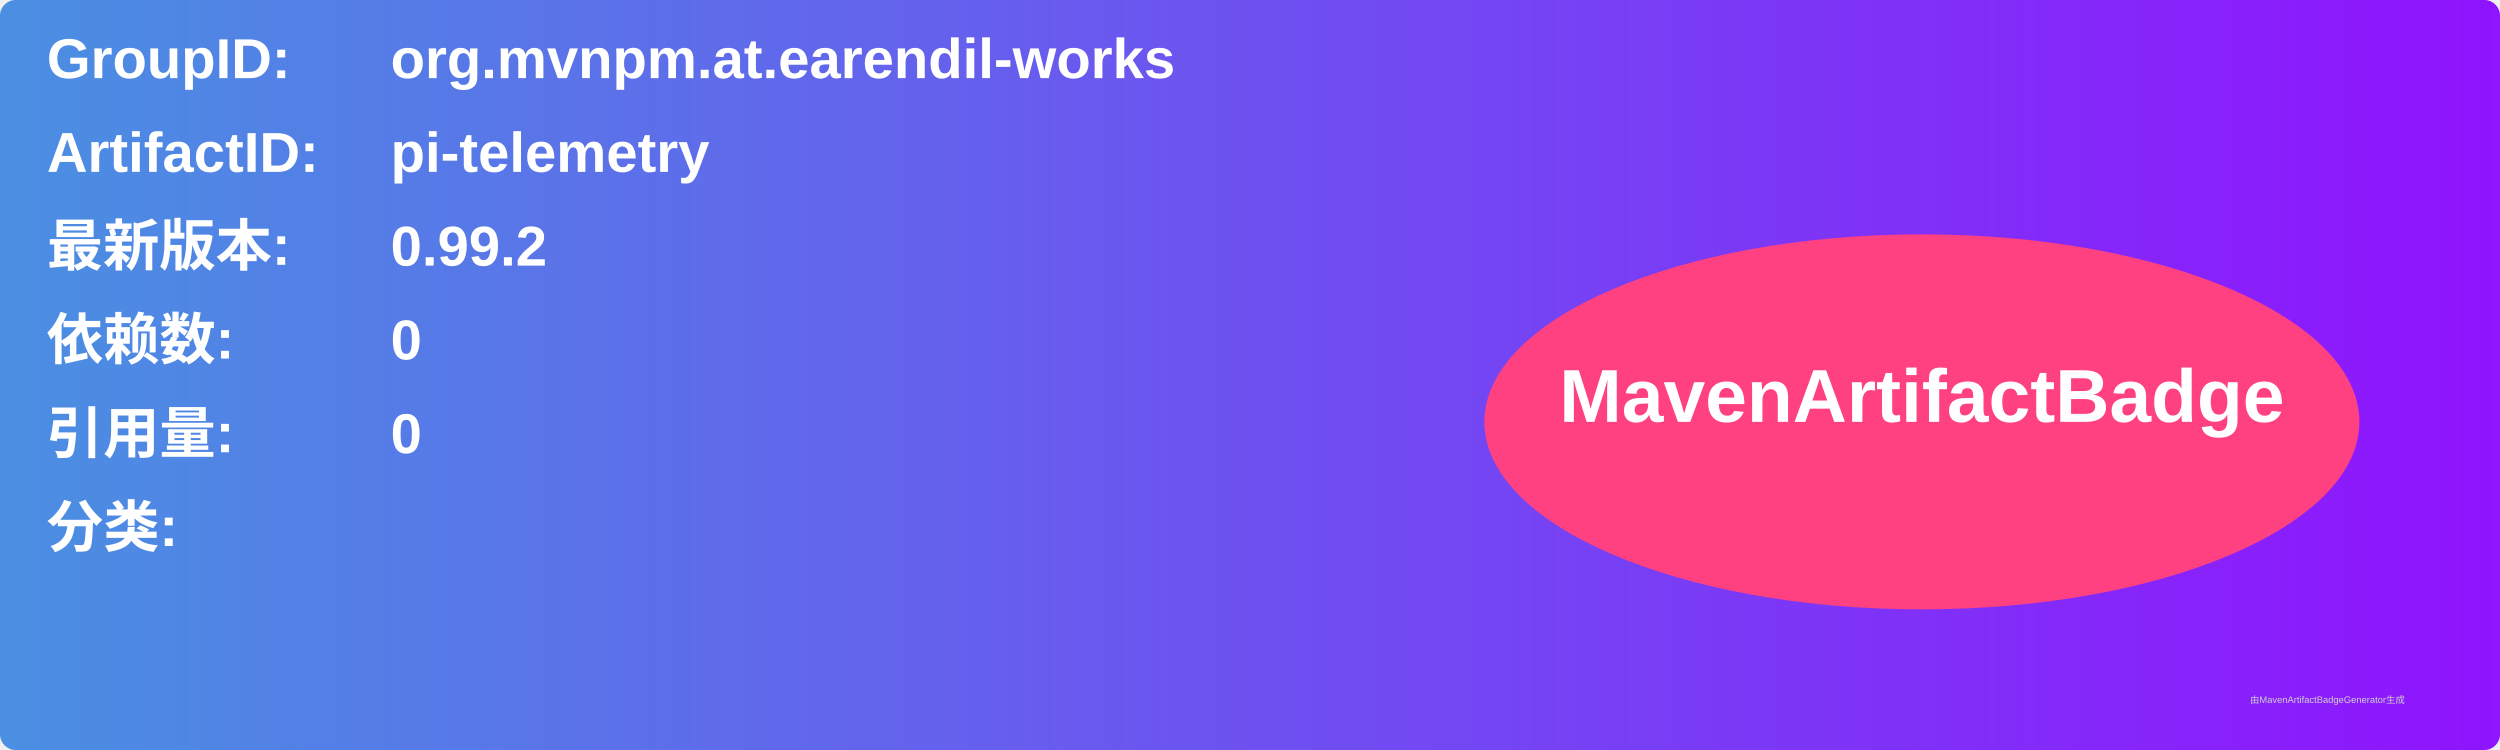
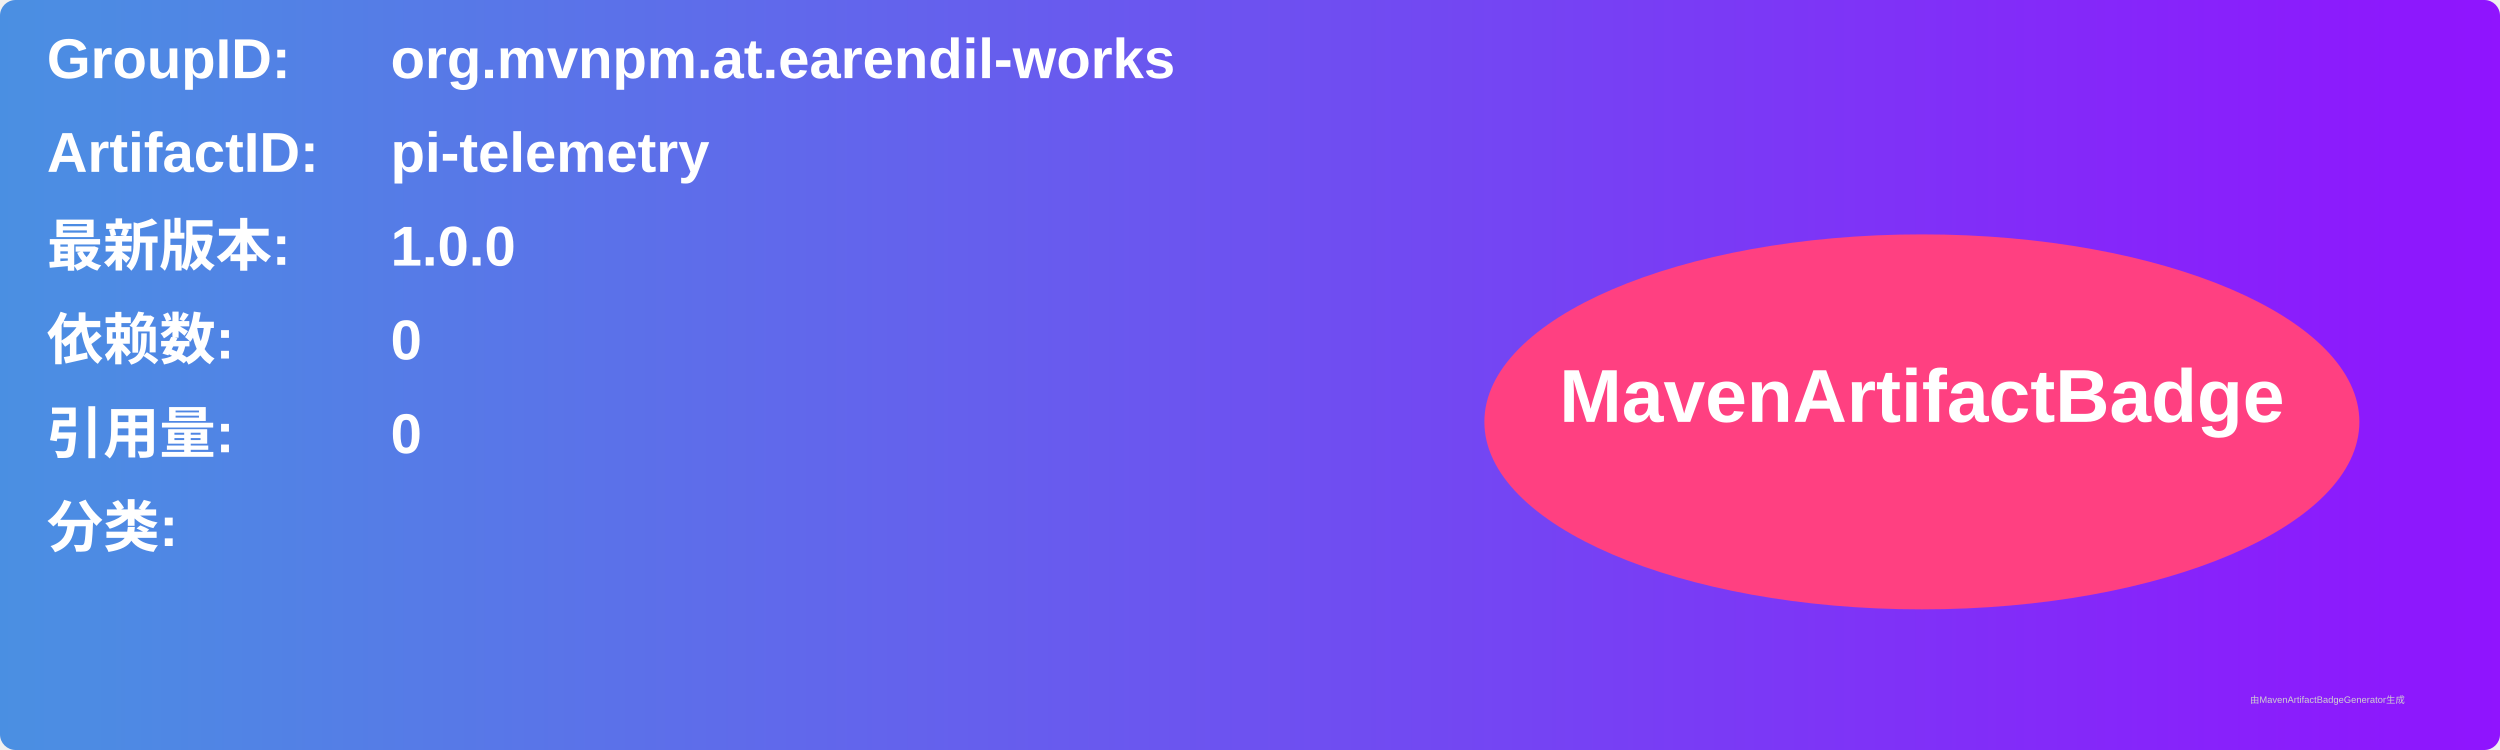
<svg xmlns="http://www.w3.org/2000/svg" width="800" height="240" viewBox="0 0 800 240">
  <linearGradient id="grad" x1="0%" y1="0%" x2="100%" y2="0%">
    <stop offset="0%" stop-color="#4a90e2" />
    <stop offset="100%" stop-color="#9013fe" />
  </linearGradient>
  <rect width="100%" height="100%" rx="5" ry="5" fill="url(#grad)" />
  <g transform="translate(15, 15)">
    <text x="0" y="10" font-family="Arial" font-size="18" fill="white" font-weight="bold" width="260">GroupID:</text>
    <text x="110" y="10" font-family="Arial" font-size="18" fill="white" font-weight="bold" width="460">org.mvnpm.at.earendil-works</text>
    <text x="0" y="40" font-family="Arial" font-size="18" fill="white" font-weight="bold" width="260">ArtifactID:</text>
    <text x="110" y="40" font-family="Arial" font-size="18" fill="white" font-weight="bold" width="460">pi-telemetry</text>
    <text x="0" y="70" font-family="Arial" font-size="18" fill="white" font-weight="bold">最新版本:</text>
    <text x="110" y="70" font-family="Arial" font-size="18" fill="white" font-weight="bold">
-       <tspan font-weight="bold">0.99.2</tspan>
+       <tspan font-weight="bold">1.0.0</tspan>
    </text>
    <text x="0" y="100" font-family="Arial" font-size="18" fill="white" font-weight="bold">依赖数: </text>
    <text x="110" y="100" font-family="Arial" font-size="18" fill="white">
      <tspan font-weight="bold">0</tspan>
    </text>
    <text x="0" y="130" font-family="Arial" font-size="18" fill="white" font-weight="bold">引用量: </text>
    <text x="110" y="130" font-family="Arial" font-size="18" fill="white">
      <tspan font-weight="bold">0</tspan>
    </text>
    <text x="0" y="160" font-family="Arial" font-size="18" fill="white" font-weight="bold">分类:</text>
    <text x="10" y="190" font-family="Arial" font-size="10" fill="white">
      <tspan font-weight="bold" />
    </text>
    <ellipse cx="600" cy="120" rx="140" ry="60" fill="#ff4081" />
    <text x="600" y="120" text-anchor="middle" font-family="Arial" font-size="24" fill="white" font-weight="bold">MavenArtifactBadge</text>
  </g>
  <text x="720" y="225" font-family="Arial" font-size="3" fill="#d0d0d0">由MavenArtifactBadgeGenerator生成</text>
</svg>
